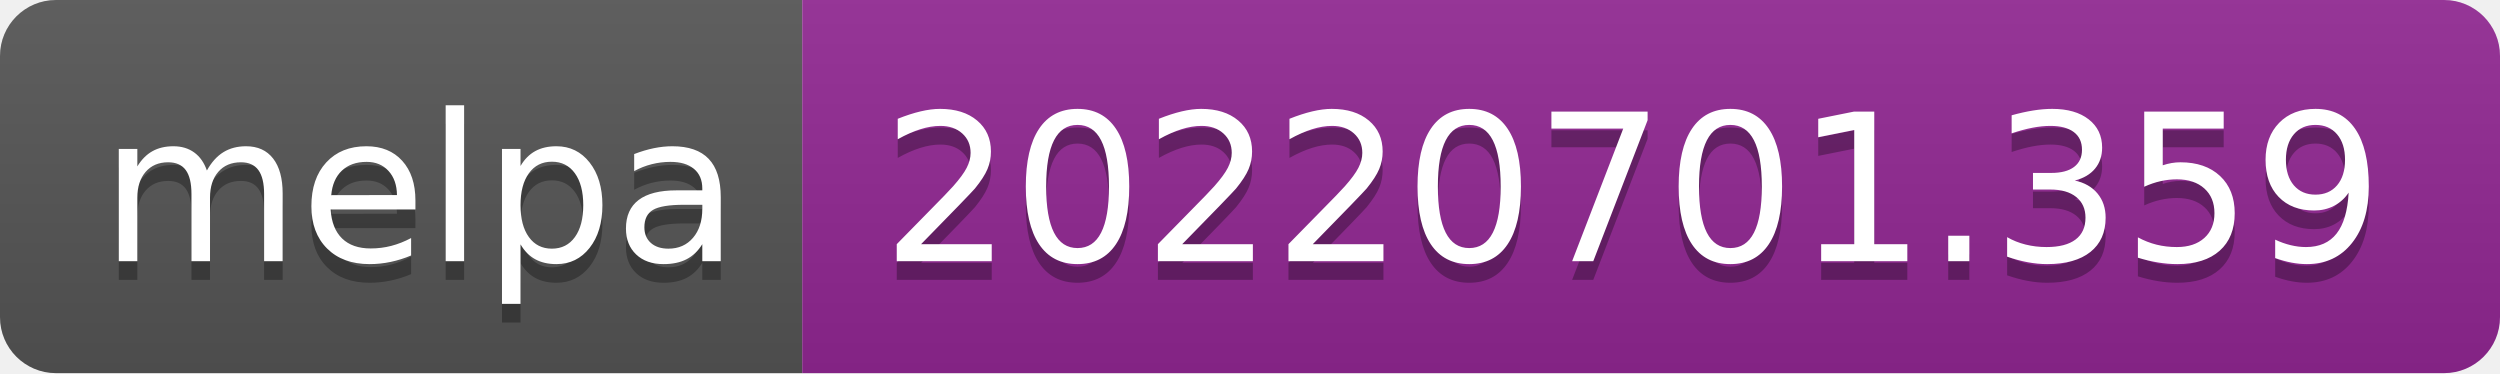
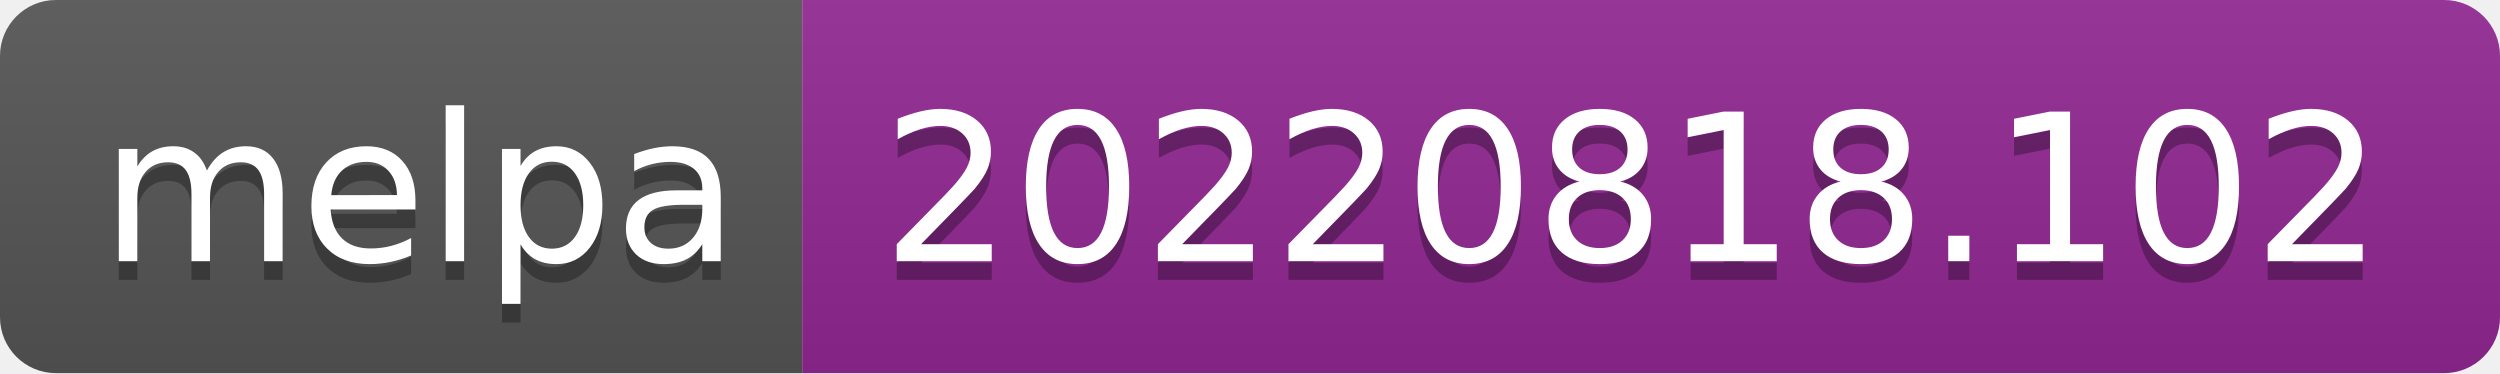
- <svg xmlns="http://www.w3.org/2000/svg" width="134" height="20" role="img" aria-label="melpa: 20220701.359">
+ <svg xmlns="http://www.w3.org/2000/svg" width="134" height="20" role="img" aria-label="melpa: 20220818.102">
  <linearGradient id="s" x2="0" y2="100%">
    <stop offset="0" stop-color="#bbb" stop-opacity=".1" />
    <stop offset="1" stop-opacity=".1" />
  </linearGradient>
  <clipPath id="r">
    <rect width="134" height="20" rx="3" fill="#fff" />
  </clipPath>
  <g clip-path="url(#r)">
    <rect width="43" height="20" fill="#555" />
    <rect x="43" width="91" height="20" fill="#922793" />
    <rect width="134" height="20" fill="url(#s)" />
  </g>
  <g fill="#fff" text-anchor="middle" font-family="Verdana,Geneva,DejaVu Sans,sans-serif" text-rendering="geometricPrecision" font-size="110">
    <text aria-hidden="true" x="225" y="150" fill="#010101" fill-opacity=".3" transform="scale(.1)" textLength="330">melpa</text>
    <text x="225" y="140" transform="scale(.1)" fill="#fff" textLength="330">melpa</text>
-     <text aria-hidden="true" x="875" y="150" fill="#010101" fill-opacity=".3" transform="scale(.1)" textLength="810">20220701.359</text>
-     <text x="875" y="140" transform="scale(.1)" fill="#fff" textLength="810">20220701.359</text>
+     <text aria-hidden="true" x="875" y="150" fill="#010101" fill-opacity=".3" transform="scale(.1)" textLength="810">20220818.102</text>
+     <text x="875" y="140" transform="scale(.1)" fill="#fff" textLength="810">20220818.102</text>
  </g>
</svg>
